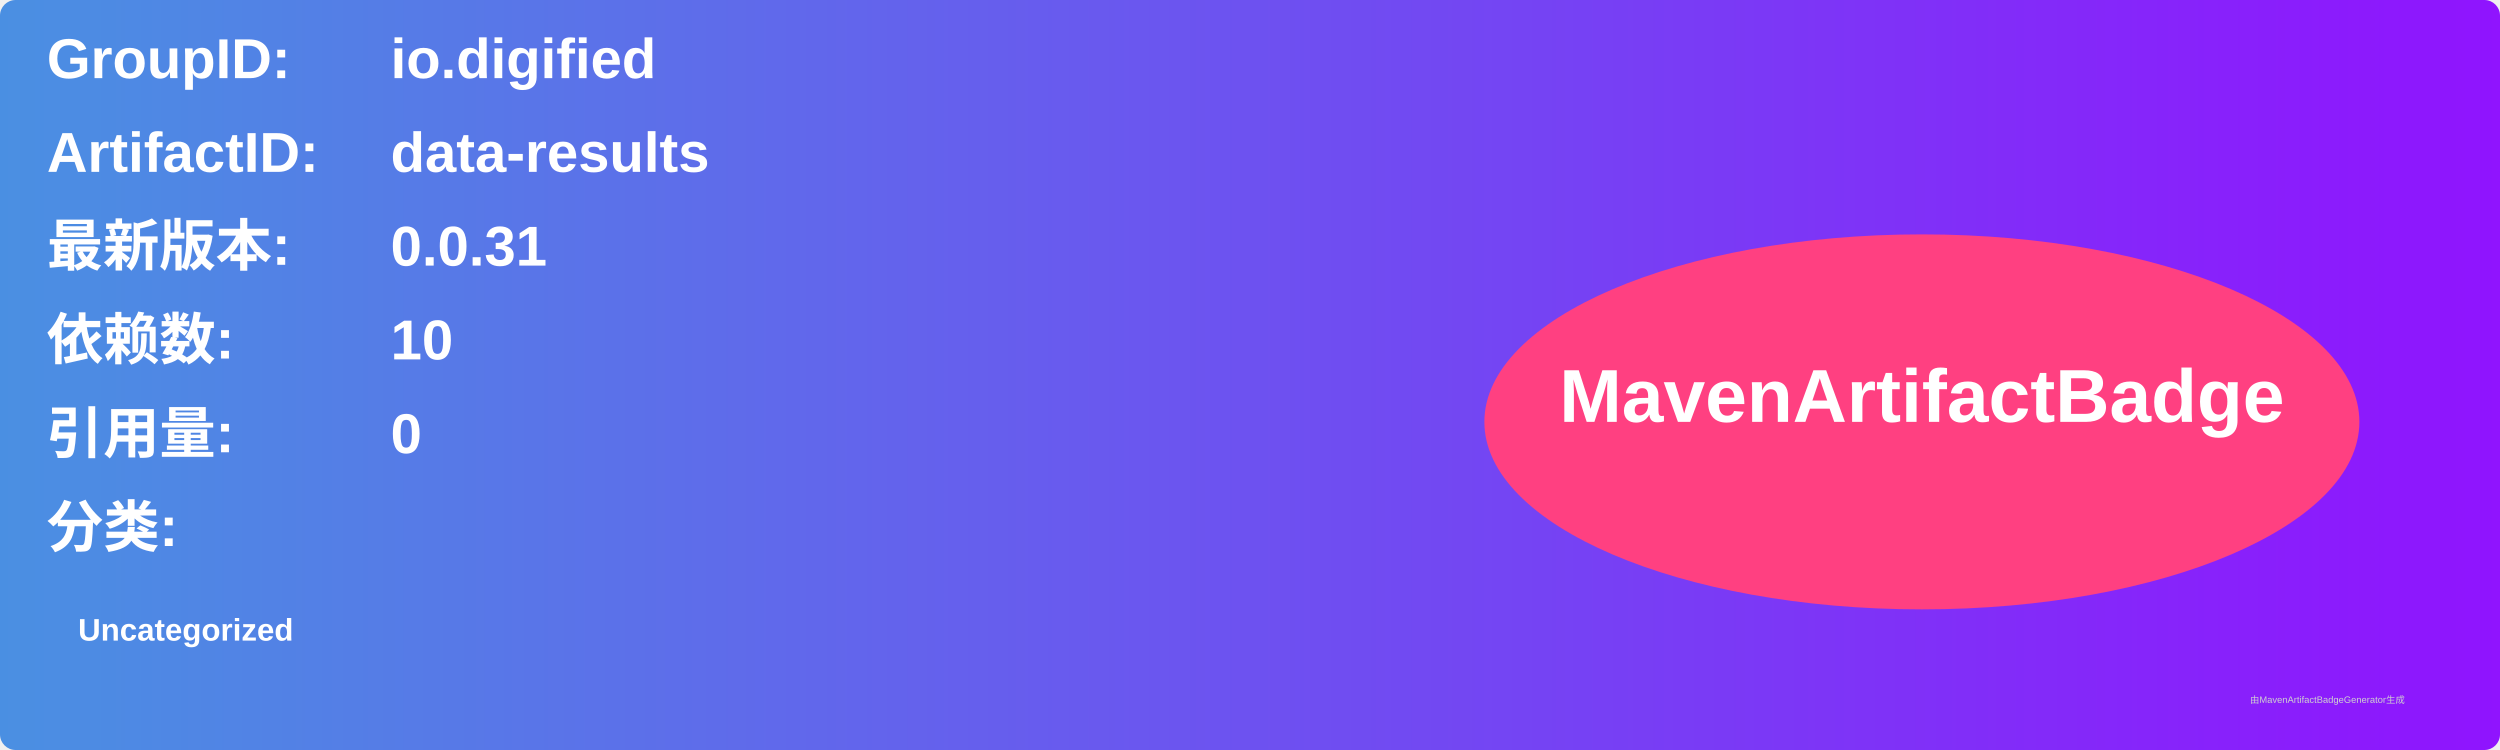
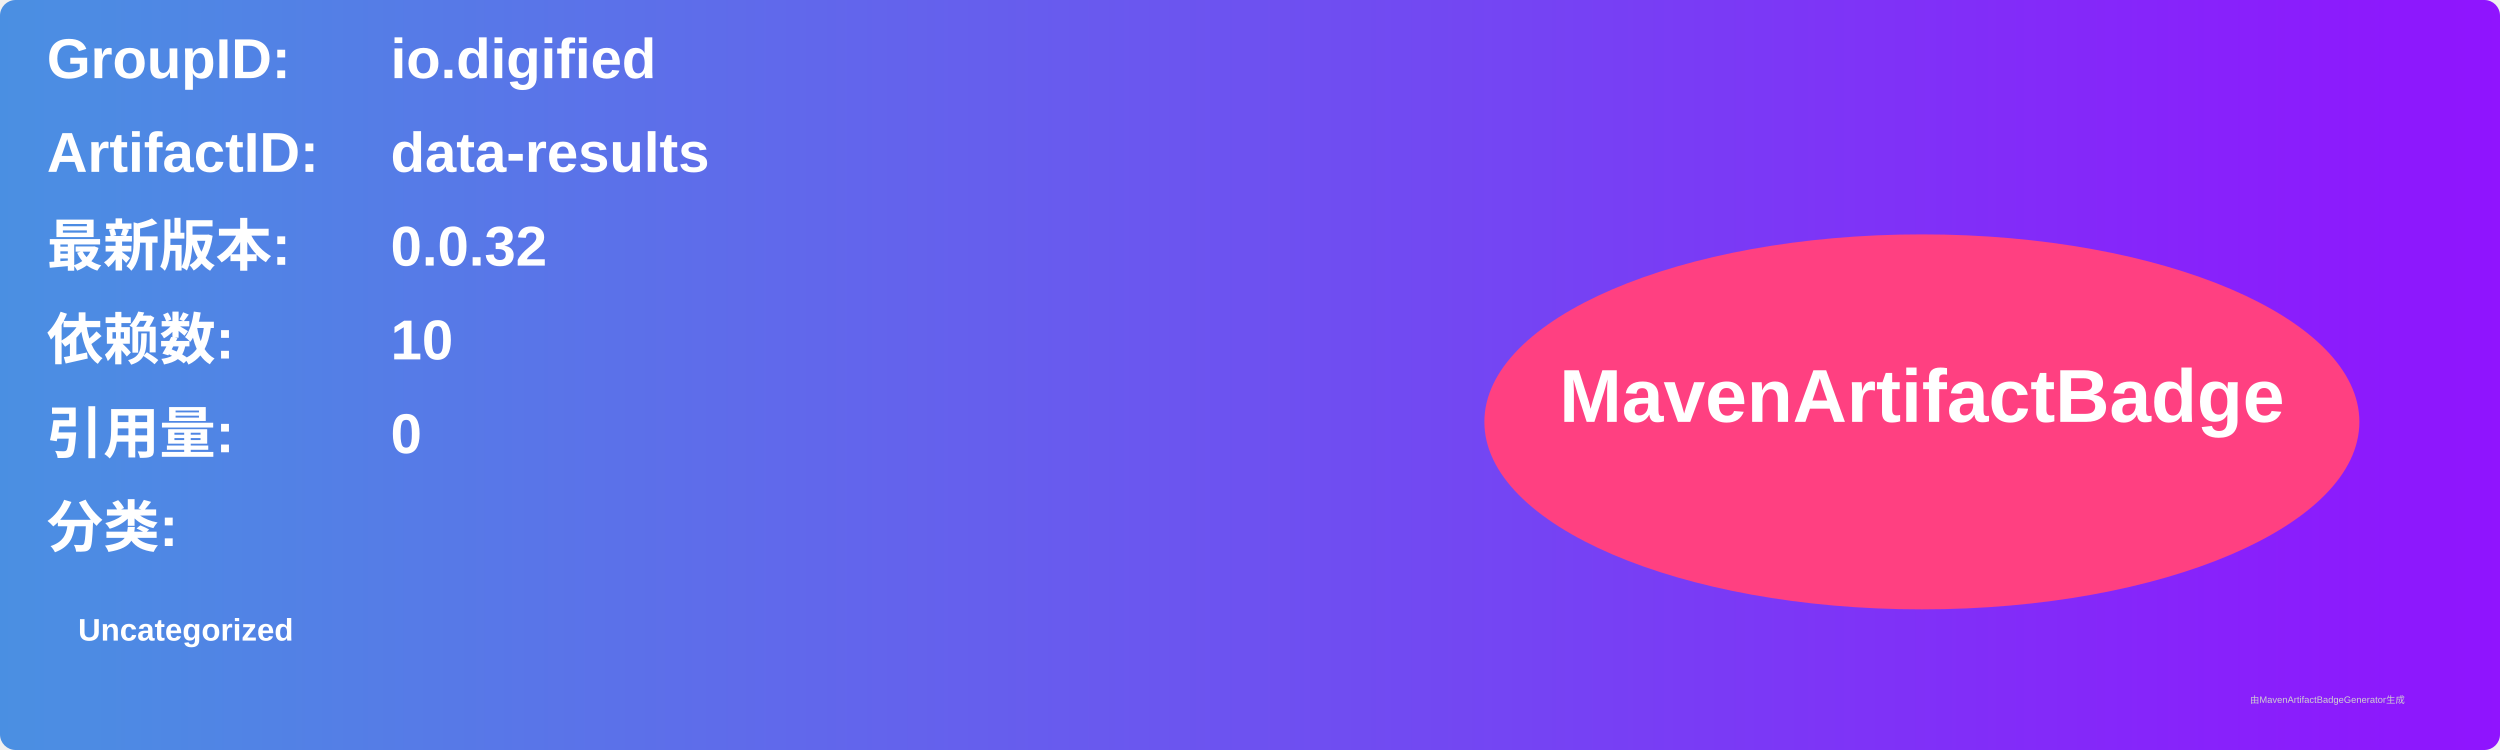
<svg xmlns="http://www.w3.org/2000/svg" width="800" height="240" viewBox="0 0 800 240">
  <linearGradient id="grad" x1="0%" y1="0%" x2="100%" y2="0%">
    <stop offset="0%" stop-color="#4a90e2" />
    <stop offset="100%" stop-color="#9013fe" />
  </linearGradient>
  <rect width="100%" height="100%" rx="5" ry="5" fill="url(#grad)" />
  <g transform="translate(15, 15)">
    <text x="0" y="10" font-family="Arial" font-size="18" fill="white" font-weight="bold" width="260">GroupID:</text>
    <text x="110" y="10" font-family="Arial" font-size="18" fill="white" font-weight="bold" width="460">io.digified</text>
    <text x="0" y="40" font-family="Arial" font-size="18" fill="white" font-weight="bold" width="260">ArtifactID:</text>
    <text x="110" y="40" font-family="Arial" font-size="18" fill="white" font-weight="bold" width="460">data-results</text>
    <text x="0" y="70" font-family="Arial" font-size="18" fill="white" font-weight="bold">最新版本:</text>
    <text x="110" y="70" font-family="Arial" font-size="18" fill="white" font-weight="bold">
-       <tspan font-weight="bold">0.0.31</tspan>
+       <tspan font-weight="bold">0.0.32</tspan>
    </text>
    <text x="0" y="100" font-family="Arial" font-size="18" fill="white" font-weight="bold">依赖数: </text>
    <text x="110" y="100" font-family="Arial" font-size="18" fill="white">
      <tspan font-weight="bold">10</tspan>
    </text>
    <text x="0" y="130" font-family="Arial" font-size="18" fill="white" font-weight="bold">引用量: </text>
    <text x="110" y="130" font-family="Arial" font-size="18" fill="white">
      <tspan font-weight="bold">0</tspan>
    </text>
    <text x="0" y="160" font-family="Arial" font-size="18" fill="white" font-weight="bold">分类:</text>
    <text x="10" y="190" font-family="Arial" font-size="10" fill="white">
      <tspan font-weight="bold">Uncategorized</tspan>
    </text>
    <ellipse cx="600" cy="120" rx="140" ry="60" fill="#ff4081" />
    <text x="600" y="120" text-anchor="middle" font-family="Arial" font-size="24" fill="white" font-weight="bold">MavenArtifactBadge</text>
  </g>
  <text x="720" y="225" font-family="Arial" font-size="3" fill="#d0d0d0">由MavenArtifactBadgeGenerator生成</text>
</svg>
